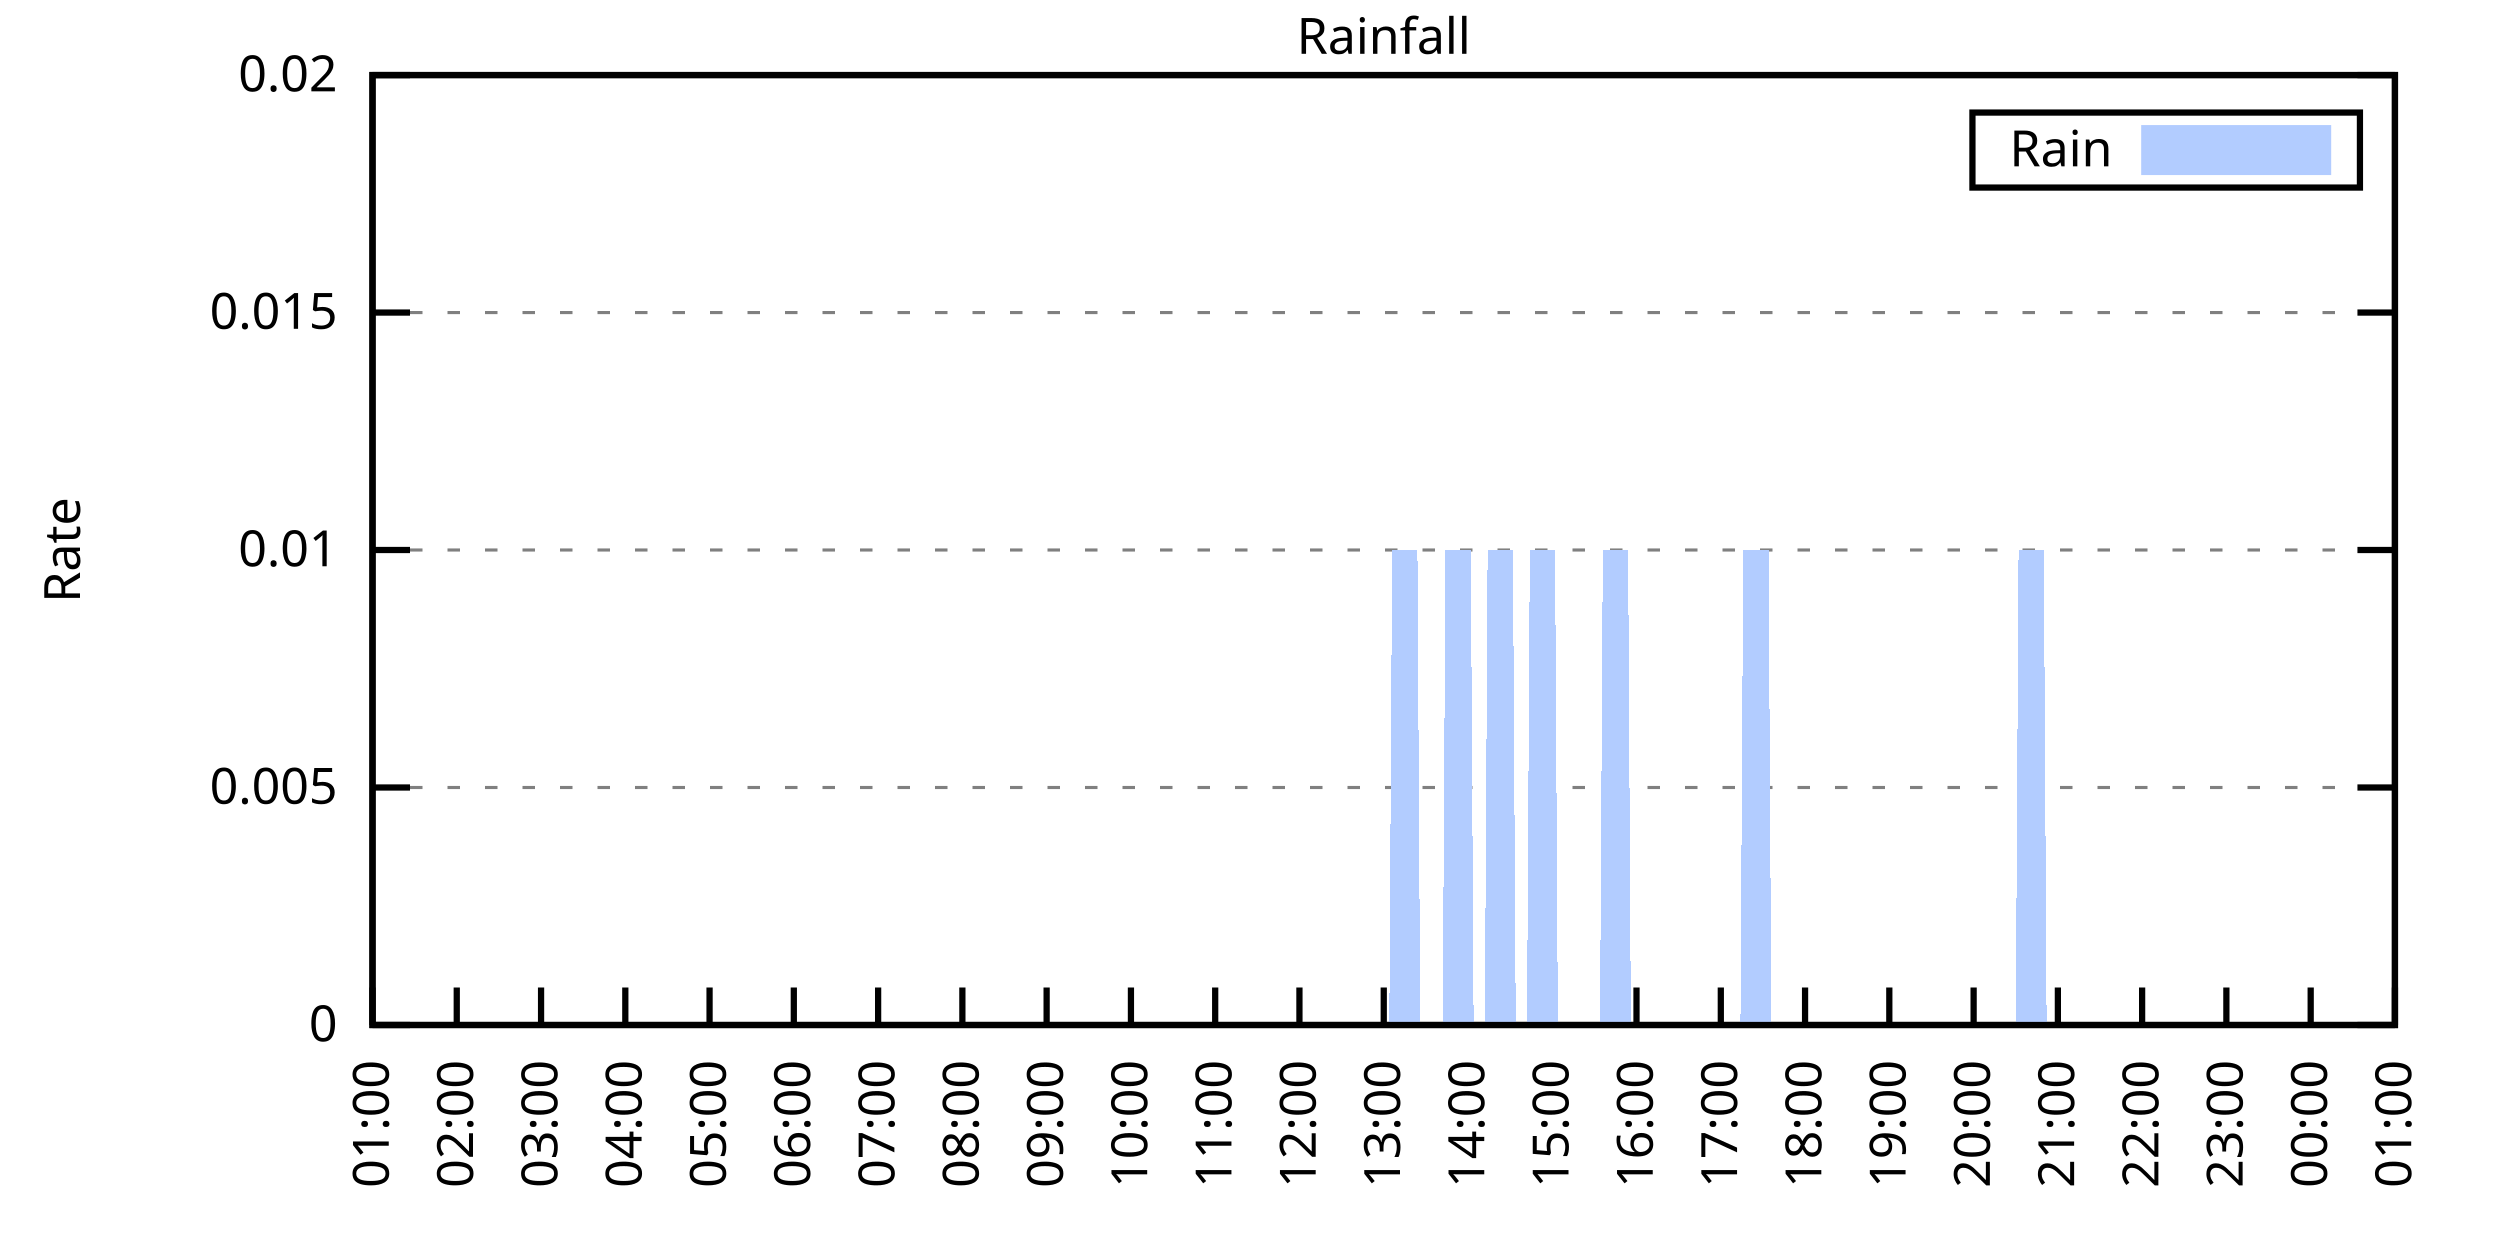
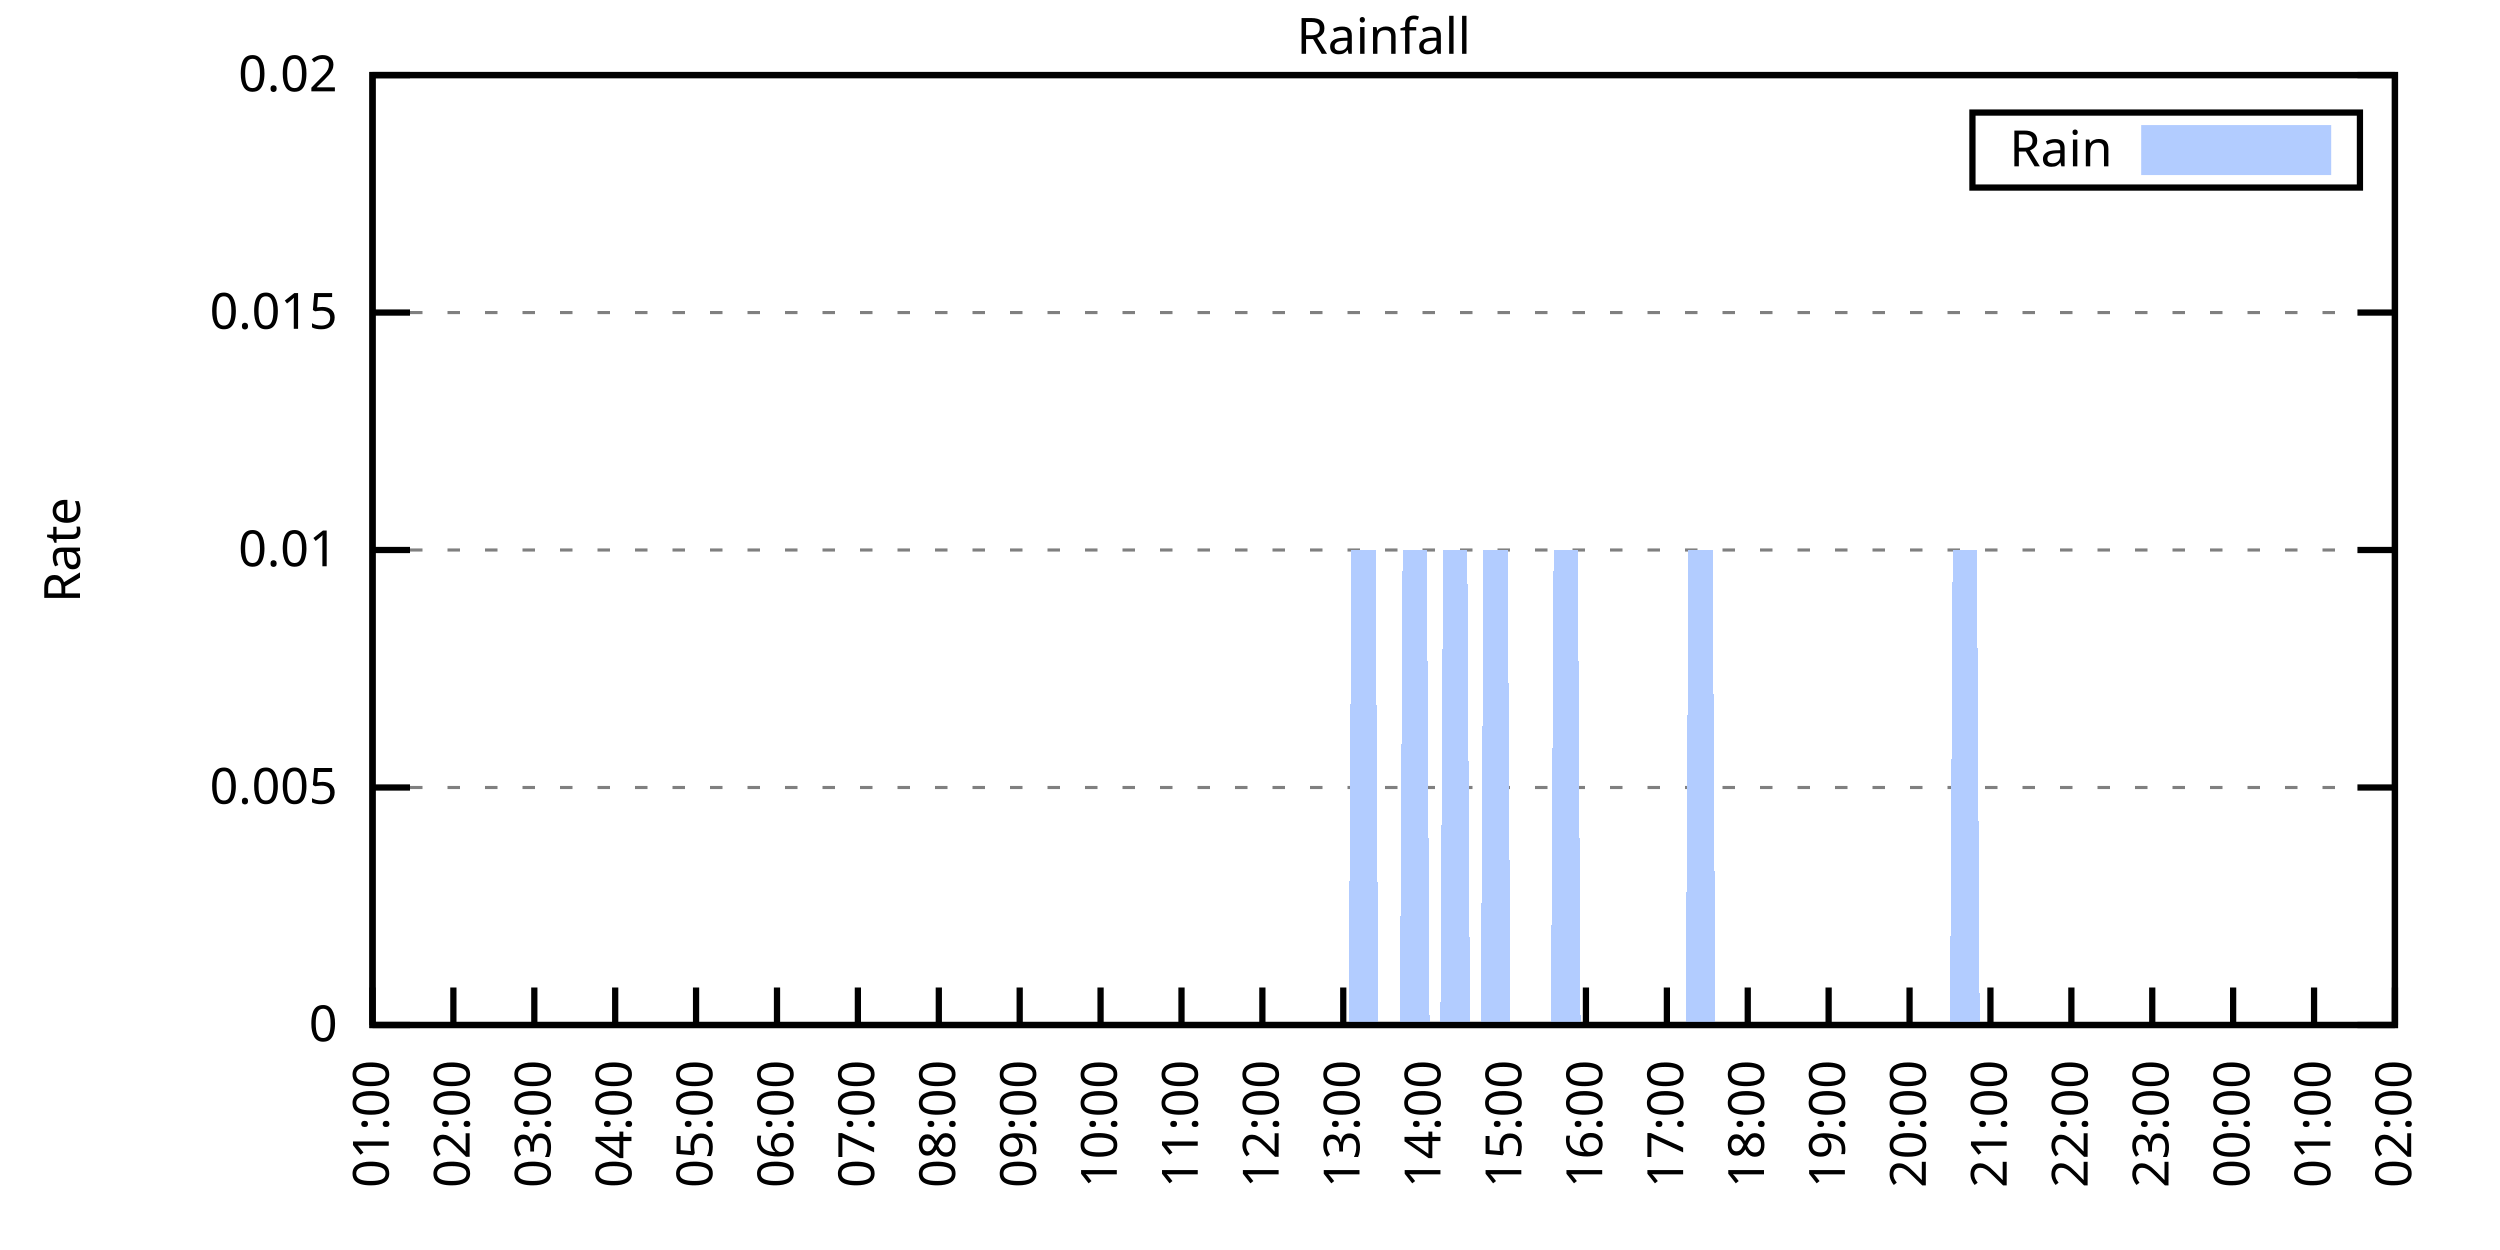
<svg xmlns="http://www.w3.org/2000/svg" xmlns:xlink="http://www.w3.org/1999/xlink" width="400" height="200" viewBox="0 0 400 200">
  <g id="gnuplot_canvas">
    <rect x="0" y="0" width="400" height="200" fill="none" />
    <defs>
      <circle id="gpDot" r="0.5" stroke-width="0.5" stroke="currentColor" />
      <path id="gpPt0" stroke-width="0.333" stroke="currentColor" d="M-1,0 h2 M0,-1 v2" />
      <path id="gpPt1" stroke-width="0.333" stroke="currentColor" d="M-1,-1 L1,1 M1,-1 L-1,1" />
      <path id="gpPt2" stroke-width="0.333" stroke="currentColor" d="M-1,0 L1,0 M0,-1 L0,1 M-1,-1 L1,1 M-1,1 L1,-1" />
      <rect id="gpPt3" stroke-width="0.333" stroke="currentColor" x="-1" y="-1" width="2" height="2" />
      <rect id="gpPt4" stroke-width="0.333" stroke="currentColor" fill="currentColor" x="-1" y="-1" width="2" height="2" />
      <circle id="gpPt5" stroke-width="0.333" stroke="currentColor" cx="0" cy="0" r="1" />
      <use xlink:href="#gpPt5" id="gpPt6" fill="currentColor" stroke="none" />
      <path id="gpPt7" stroke-width="0.333" stroke="currentColor" d="M0,-1.33 L-1.33,0.67 L1.33,0.67 z" />
      <use xlink:href="#gpPt7" id="gpPt8" fill="currentColor" stroke="none" />
      <use xlink:href="#gpPt7" id="gpPt9" stroke="currentColor" transform="rotate(180)" />
      <use xlink:href="#gpPt9" id="gpPt10" fill="currentColor" stroke="none" />
      <use xlink:href="#gpPt3" id="gpPt11" stroke="currentColor" transform="rotate(45)" />
      <use xlink:href="#gpPt11" id="gpPt12" fill="currentColor" stroke="none" />
      <path id="gpPt13" stroke-width="0.333" stroke="currentColor" d="M0,1.330 L1.265,0.411 L0.782,-1.067 L-0.782,-1.076 L-1.265,0.411 z" />
      <use xlink:href="#gpPt13" id="gpPt14" fill="currentColor" stroke="none" />
      <filter id="textbox" filterUnits="objectBoundingBox" x="0" y="0" height="1" width="1">
        <feFlood flood-color="white" flood-opacity="1" result="bgnd" />
        <feComposite in="SourceGraphic" in2="bgnd" operator="atop" />
      </filter>
      <filter id="greybox" filterUnits="objectBoundingBox" x="0" y="0" height="1" width="1">
        <feFlood flood-color="lightgrey" flood-opacity="1" result="grey" />
        <feComposite in="SourceGraphic" in2="grey" operator="atop" />
      </filter>
    </defs>
    <g fill="none" color="white" stroke="currentColor" stroke-width="1.00" stroke-linecap="butt" stroke-linejoin="miter">
</g>
    <g fill="none" color="black" stroke="currentColor" stroke-width="1.00" stroke-linecap="butt" stroke-linejoin="miter">
      <g stroke="none" shape-rendering="crispEdges">
        <polygon fill="rgb(255, 255, 255)" points="59.60,164.00 383.18,164.00 383.18,12.02 59.60,12.02 " />
      </g>
    </g>
    <g fill="none" color="black" stroke="currentColor" stroke-width="1.00" stroke-linecap="butt" stroke-linejoin="miter">
</g>
    <g fill="none" color="black" stroke="black" stroke-width="0.50" stroke-linecap="butt" stroke-linejoin="miter">
</g>
    <g fill="none" color="gray" stroke="currentColor" stroke-width="0.50" stroke-linecap="butt" stroke-linejoin="miter">
      <path stroke="gray" stroke-dasharray="2,4" class="gridline" d="M59.60,164.00 L383.19,164.00  " />
    </g>
    <g fill="none" color="gray" stroke="gray" stroke-width="1.00" stroke-linecap="butt" stroke-linejoin="miter">
</g>
    <g fill="none" color="black" stroke="currentColor" stroke-width="1.00" stroke-linecap="butt" stroke-linejoin="miter">
      <path stroke="black" d="M59.60,164.00 L65.60,164.00 M383.19,164.00 L377.19,164.00  " />
      <g transform="translate(54.00,166.60)" stroke="none" fill="black" font-family="Sans" font-size="8.00" text-anchor="end">
        <text>
          <tspan font-family="Sans"> 0</tspan>
        </text>
      </g>
    </g>
    <g fill="none" color="black" stroke="currentColor" stroke-width="1.00" stroke-linecap="butt" stroke-linejoin="miter">
</g>
    <g fill="none" color="black" stroke="black" stroke-width="0.50" stroke-linecap="butt" stroke-linejoin="miter">
</g>
    <g fill="none" color="gray" stroke="currentColor" stroke-width="0.50" stroke-linecap="butt" stroke-linejoin="miter">
      <path stroke="gray" stroke-dasharray="2,4" class="gridline" d="M59.60,126.00 L383.19,126.00  " />
    </g>
    <g fill="none" color="gray" stroke="gray" stroke-width="1.00" stroke-linecap="butt" stroke-linejoin="miter">
</g>
    <g fill="none" color="black" stroke="currentColor" stroke-width="1.00" stroke-linecap="butt" stroke-linejoin="miter">
      <path stroke="black" d="M59.60,126.00 L65.60,126.00 M383.19,126.00 L377.19,126.00  " />
      <g transform="translate(54.00,128.60)" stroke="none" fill="black" font-family="Sans" font-size="8.00" text-anchor="end">
        <text>
          <tspan font-family="Sans"> 0.005</tspan>
        </text>
      </g>
    </g>
    <g fill="none" color="black" stroke="currentColor" stroke-width="1.00" stroke-linecap="butt" stroke-linejoin="miter">
</g>
    <g fill="none" color="black" stroke="black" stroke-width="0.50" stroke-linecap="butt" stroke-linejoin="miter">
</g>
    <g fill="none" color="gray" stroke="currentColor" stroke-width="0.50" stroke-linecap="butt" stroke-linejoin="miter">
      <path stroke="gray" stroke-dasharray="2,4" class="gridline" d="M59.60,88.00 L383.19,88.00  " />
    </g>
    <g fill="none" color="gray" stroke="gray" stroke-width="1.00" stroke-linecap="butt" stroke-linejoin="miter">
</g>
    <g fill="none" color="black" stroke="currentColor" stroke-width="1.00" stroke-linecap="butt" stroke-linejoin="miter">
      <path stroke="black" d="M59.60,88.00 L65.60,88.00 M383.19,88.00 L377.19,88.00  " />
      <g transform="translate(54.00,90.60)" stroke="none" fill="black" font-family="Sans" font-size="8.00" text-anchor="end">
        <text>
          <tspan font-family="Sans"> 0.01</tspan>
        </text>
      </g>
    </g>
    <g fill="none" color="black" stroke="currentColor" stroke-width="1.00" stroke-linecap="butt" stroke-linejoin="miter">
</g>
    <g fill="none" color="black" stroke="black" stroke-width="0.50" stroke-linecap="butt" stroke-linejoin="miter">
</g>
    <g fill="none" color="gray" stroke="currentColor" stroke-width="0.50" stroke-linecap="butt" stroke-linejoin="miter">
      <path stroke="gray" stroke-dasharray="2,4" class="gridline" d="M59.60,50.01 L383.19,50.01  " />
    </g>
    <g fill="none" color="gray" stroke="gray" stroke-width="1.00" stroke-linecap="butt" stroke-linejoin="miter">
</g>
    <g fill="none" color="black" stroke="currentColor" stroke-width="1.00" stroke-linecap="butt" stroke-linejoin="miter">
      <path stroke="black" d="M59.60,50.01 L65.60,50.01 M383.19,50.01 L377.19,50.01  " />
      <g transform="translate(54.00,52.61)" stroke="none" fill="black" font-family="Sans" font-size="8.00" text-anchor="end">
        <text>
          <tspan font-family="Sans"> 0.015</tspan>
        </text>
      </g>
    </g>
    <g fill="none" color="black" stroke="currentColor" stroke-width="1.00" stroke-linecap="butt" stroke-linejoin="miter">
</g>
    <g fill="none" color="black" stroke="black" stroke-width="0.50" stroke-linecap="butt" stroke-linejoin="miter">
</g>
    <g fill="none" color="gray" stroke="currentColor" stroke-width="0.50" stroke-linecap="butt" stroke-linejoin="miter">
      <path stroke="gray" stroke-dasharray="2,4" class="gridline" d="M59.60,12.01 L383.19,12.01  " />
    </g>
    <g fill="none" color="gray" stroke="gray" stroke-width="1.00" stroke-linecap="butt" stroke-linejoin="miter">
</g>
    <g fill="none" color="black" stroke="currentColor" stroke-width="1.00" stroke-linecap="butt" stroke-linejoin="miter">
      <path stroke="black" d="M59.60,12.01 L65.60,12.01 M383.19,12.01 L377.19,12.01  " />
      <g transform="translate(54.00,14.61)" stroke="none" fill="black" font-family="Sans" font-size="8.00" text-anchor="end">
        <text>
          <tspan font-family="Sans"> 0.02</tspan>
        </text>
      </g>
    </g>
    <g fill="none" color="black" stroke="currentColor" stroke-width="1.00" stroke-linecap="butt" stroke-linejoin="miter">
      <path stroke="black" d="M59.60,164.00 L59.60,158.00  " />
      <g transform="translate(62.20,169.60) rotate(270.00)" stroke="none" fill="black" font-family="Sans" font-size="8.00" text-anchor="end">
        <text>
          <tspan font-family="Sans">01:00</tspan>
        </text>
      </g>
    </g>
    <g fill="none" color="black" stroke="currentColor" stroke-width="1.00" stroke-linecap="butt" stroke-linejoin="miter">
-       <path stroke="black" d="M73.08,164.00 L73.08,158.00  " />
-       <g transform="translate(75.68,169.60) rotate(270.00)" stroke="none" fill="black" font-family="Sans" font-size="8.00" text-anchor="end">
+       <path stroke="black" d="M72.54,164.00 L72.54,158.00  " />
+       <g transform="translate(75.14,169.60) rotate(270.00)" stroke="none" fill="black" font-family="Sans" font-size="8.00" text-anchor="end">
        <text>
          <tspan font-family="Sans">02:00</tspan>
        </text>
      </g>
    </g>
    <g fill="none" color="black" stroke="currentColor" stroke-width="1.00" stroke-linecap="butt" stroke-linejoin="miter">
-       <path stroke="black" d="M86.57,164.00 L86.57,158.00  " />
-       <g transform="translate(89.17,169.60) rotate(270.00)" stroke="none" fill="black" font-family="Sans" font-size="8.00" text-anchor="end">
+       <path stroke="black" d="M85.49,164.00 L85.49,158.00  " />
+       <g transform="translate(88.09,169.60) rotate(270.00)" stroke="none" fill="black" font-family="Sans" font-size="8.00" text-anchor="end">
        <text>
          <tspan font-family="Sans">03:00</tspan>
        </text>
      </g>
    </g>
    <g fill="none" color="black" stroke="currentColor" stroke-width="1.00" stroke-linecap="butt" stroke-linejoin="miter">
-       <path stroke="black" d="M100.05,164.00 L100.05,158.00  " />
-       <g transform="translate(102.65,169.60) rotate(270.00)" stroke="none" fill="black" font-family="Sans" font-size="8.00" text-anchor="end">
+       <path stroke="black" d="M98.43,164.00 L98.43,158.00  " />
+       <g transform="translate(101.03,169.60) rotate(270.00)" stroke="none" fill="black" font-family="Sans" font-size="8.00" text-anchor="end">
        <text>
          <tspan font-family="Sans">04:00</tspan>
        </text>
      </g>
    </g>
    <g fill="none" color="black" stroke="currentColor" stroke-width="1.00" stroke-linecap="butt" stroke-linejoin="miter">
-       <path stroke="black" d="M113.53,164.00 L113.53,158.00  " />
-       <g transform="translate(116.13,169.60) rotate(270.00)" stroke="none" fill="black" font-family="Sans" font-size="8.00" text-anchor="end">
+       <path stroke="black" d="M111.37,164.00 L111.37,158.00  " />
+       <g transform="translate(113.97,169.60) rotate(270.00)" stroke="none" fill="black" font-family="Sans" font-size="8.00" text-anchor="end">
        <text>
          <tspan font-family="Sans">05:00</tspan>
        </text>
      </g>
    </g>
    <g fill="none" color="black" stroke="currentColor" stroke-width="1.00" stroke-linecap="butt" stroke-linejoin="miter">
-       <path stroke="black" d="M127.01,164.00 L127.01,158.00  " />
-       <g transform="translate(129.61,169.60) rotate(270.00)" stroke="none" fill="black" font-family="Sans" font-size="8.00" text-anchor="end">
+       <path stroke="black" d="M124.32,164.00 L124.32,158.00  " />
+       <g transform="translate(126.92,169.60) rotate(270.00)" stroke="none" fill="black" font-family="Sans" font-size="8.00" text-anchor="end">
        <text>
          <tspan font-family="Sans">06:00</tspan>
        </text>
      </g>
    </g>
    <g fill="none" color="black" stroke="currentColor" stroke-width="1.00" stroke-linecap="butt" stroke-linejoin="miter">
-       <path stroke="black" d="M140.50,164.00 L140.50,158.00  " />
-       <g transform="translate(143.10,169.60) rotate(270.00)" stroke="none" fill="black" font-family="Sans" font-size="8.00" text-anchor="end">
+       <path stroke="black" d="M137.26,164.00 L137.26,158.00  " />
+       <g transform="translate(139.86,169.60) rotate(270.00)" stroke="none" fill="black" font-family="Sans" font-size="8.00" text-anchor="end">
        <text>
          <tspan font-family="Sans">07:00</tspan>
        </text>
      </g>
    </g>
    <g fill="none" color="black" stroke="currentColor" stroke-width="1.00" stroke-linecap="butt" stroke-linejoin="miter">
-       <path stroke="black" d="M153.98,164.00 L153.98,158.00  " />
-       <g transform="translate(156.58,169.60) rotate(270.00)" stroke="none" fill="black" font-family="Sans" font-size="8.00" text-anchor="end">
+       <path stroke="black" d="M150.21,164.00 L150.21,158.00  " />
+       <g transform="translate(152.81,169.60) rotate(270.00)" stroke="none" fill="black" font-family="Sans" font-size="8.00" text-anchor="end">
        <text>
          <tspan font-family="Sans">08:00</tspan>
        </text>
      </g>
    </g>
    <g fill="none" color="black" stroke="currentColor" stroke-width="1.00" stroke-linecap="butt" stroke-linejoin="miter">
-       <path stroke="black" d="M167.46,164.00 L167.46,158.00  " />
-       <g transform="translate(170.06,169.60) rotate(270.00)" stroke="none" fill="black" font-family="Sans" font-size="8.00" text-anchor="end">
+       <path stroke="black" d="M163.15,164.00 L163.15,158.00  " />
+       <g transform="translate(165.75,169.60) rotate(270.00)" stroke="none" fill="black" font-family="Sans" font-size="8.00" text-anchor="end">
        <text>
          <tspan font-family="Sans">09:00</tspan>
        </text>
      </g>
    </g>
    <g fill="none" color="black" stroke="currentColor" stroke-width="1.00" stroke-linecap="butt" stroke-linejoin="miter">
-       <path stroke="black" d="M180.95,164.00 L180.95,158.00  " />
-       <g transform="translate(183.55,169.60) rotate(270.00)" stroke="none" fill="black" font-family="Sans" font-size="8.00" text-anchor="end">
+       <path stroke="black" d="M176.09,164.00 L176.09,158.00  " />
+       <g transform="translate(178.69,169.60) rotate(270.00)" stroke="none" fill="black" font-family="Sans" font-size="8.00" text-anchor="end">
        <text>
          <tspan font-family="Sans">10:00</tspan>
        </text>
      </g>
    </g>
    <g fill="none" color="black" stroke="currentColor" stroke-width="1.00" stroke-linecap="butt" stroke-linejoin="miter">
-       <path stroke="black" d="M194.43,164.00 L194.43,158.00  " />
-       <g transform="translate(197.03,169.60) rotate(270.00)" stroke="none" fill="black" font-family="Sans" font-size="8.00" text-anchor="end">
+       <path stroke="black" d="M189.04,164.00 L189.04,158.00  " />
+       <g transform="translate(191.64,169.60) rotate(270.00)" stroke="none" fill="black" font-family="Sans" font-size="8.00" text-anchor="end">
        <text>
          <tspan font-family="Sans">11:00</tspan>
        </text>
      </g>
    </g>
    <g fill="none" color="black" stroke="currentColor" stroke-width="1.00" stroke-linecap="butt" stroke-linejoin="miter">
-       <path stroke="black" d="M207.91,164.00 L207.91,158.00  " />
-       <g transform="translate(210.51,169.60) rotate(270.00)" stroke="none" fill="black" font-family="Sans" font-size="8.00" text-anchor="end">
+       <path stroke="black" d="M201.98,164.00 L201.98,158.00  " />
+       <g transform="translate(204.58,169.60) rotate(270.00)" stroke="none" fill="black" font-family="Sans" font-size="8.00" text-anchor="end">
        <text>
          <tspan font-family="Sans">12:00</tspan>
        </text>
      </g>
    </g>
    <g fill="none" color="black" stroke="currentColor" stroke-width="1.00" stroke-linecap="butt" stroke-linejoin="miter">
-       <path stroke="black" d="M221.40,164.00 L221.40,158.00  " />
-       <g transform="translate(224.00,169.60) rotate(270.00)" stroke="none" fill="black" font-family="Sans" font-size="8.00" text-anchor="end">
+       <path stroke="black" d="M214.92,164.00 L214.92,158.00  " />
+       <g transform="translate(217.52,169.60) rotate(270.00)" stroke="none" fill="black" font-family="Sans" font-size="8.00" text-anchor="end">
        <text>
          <tspan font-family="Sans">13:00</tspan>
        </text>
      </g>
    </g>
    <g fill="none" color="black" stroke="currentColor" stroke-width="1.00" stroke-linecap="butt" stroke-linejoin="miter">
-       <path stroke="black" d="M234.88,164.00 L234.88,158.00  " />
-       <g transform="translate(237.48,169.60) rotate(270.00)" stroke="none" fill="black" font-family="Sans" font-size="8.00" text-anchor="end">
+       <path stroke="black" d="M227.87,164.00 L227.87,158.00  " />
+       <g transform="translate(230.47,169.60) rotate(270.00)" stroke="none" fill="black" font-family="Sans" font-size="8.00" text-anchor="end">
        <text>
          <tspan font-family="Sans">14:00</tspan>
        </text>
      </g>
    </g>
    <g fill="none" color="black" stroke="currentColor" stroke-width="1.00" stroke-linecap="butt" stroke-linejoin="miter">
-       <path stroke="black" d="M248.36,164.00 L248.36,158.00  " />
-       <g transform="translate(250.96,169.60) rotate(270.00)" stroke="none" fill="black" font-family="Sans" font-size="8.00" text-anchor="end">
+       <path stroke="black" d="M240.81,164.00 L240.81,158.00  " />
+       <g transform="translate(243.41,169.60) rotate(270.00)" stroke="none" fill="black" font-family="Sans" font-size="8.00" text-anchor="end">
        <text>
          <tspan font-family="Sans">15:00</tspan>
        </text>
      </g>
    </g>
    <g fill="none" color="black" stroke="currentColor" stroke-width="1.00" stroke-linecap="butt" stroke-linejoin="miter">
-       <path stroke="black" d="M261.84,164.00 L261.84,158.00  " />
-       <g transform="translate(264.44,169.60) rotate(270.00)" stroke="none" fill="black" font-family="Sans" font-size="8.00" text-anchor="end">
+       <path stroke="black" d="M253.75,164.00 L253.75,158.00  " />
+       <g transform="translate(256.35,169.60) rotate(270.00)" stroke="none" fill="black" font-family="Sans" font-size="8.00" text-anchor="end">
        <text>
          <tspan font-family="Sans">16:00</tspan>
        </text>
      </g>
    </g>
    <g fill="none" color="black" stroke="currentColor" stroke-width="1.00" stroke-linecap="butt" stroke-linejoin="miter">
-       <path stroke="black" d="M275.33,164.00 L275.33,158.00  " />
-       <g transform="translate(277.93,169.60) rotate(270.00)" stroke="none" fill="black" font-family="Sans" font-size="8.00" text-anchor="end">
+       <path stroke="black" d="M266.70,164.00 L266.70,158.00  " />
+       <g transform="translate(269.30,169.60) rotate(270.00)" stroke="none" fill="black" font-family="Sans" font-size="8.00" text-anchor="end">
        <text>
          <tspan font-family="Sans">17:00</tspan>
        </text>
      </g>
    </g>
    <g fill="none" color="black" stroke="currentColor" stroke-width="1.00" stroke-linecap="butt" stroke-linejoin="miter">
-       <path stroke="black" d="M288.81,164.00 L288.81,158.00  " />
-       <g transform="translate(291.41,169.60) rotate(270.00)" stroke="none" fill="black" font-family="Sans" font-size="8.00" text-anchor="end">
+       <path stroke="black" d="M279.64,164.00 L279.64,158.00  " />
+       <g transform="translate(282.24,169.60) rotate(270.00)" stroke="none" fill="black" font-family="Sans" font-size="8.00" text-anchor="end">
        <text>
          <tspan font-family="Sans">18:00</tspan>
        </text>
      </g>
    </g>
    <g fill="none" color="black" stroke="currentColor" stroke-width="1.00" stroke-linecap="butt" stroke-linejoin="miter">
-       <path stroke="black" d="M302.29,164.00 L302.29,158.00  " />
-       <g transform="translate(304.89,169.60) rotate(270.00)" stroke="none" fill="black" font-family="Sans" font-size="8.00" text-anchor="end">
+       <path stroke="black" d="M292.58,164.00 L292.58,158.00  " />
+       <g transform="translate(295.18,169.60) rotate(270.00)" stroke="none" fill="black" font-family="Sans" font-size="8.00" text-anchor="end">
        <text>
          <tspan font-family="Sans">19:00</tspan>
        </text>
      </g>
    </g>
    <g fill="none" color="black" stroke="currentColor" stroke-width="1.00" stroke-linecap="butt" stroke-linejoin="miter">
-       <path stroke="black" d="M315.78,164.00 L315.78,158.00  " />
-       <g transform="translate(318.38,169.60) rotate(270.00)" stroke="none" fill="black" font-family="Sans" font-size="8.00" text-anchor="end">
+       <path stroke="black" d="M305.53,164.00 L305.53,158.00  " />
+       <g transform="translate(308.13,169.60) rotate(270.00)" stroke="none" fill="black" font-family="Sans" font-size="8.00" text-anchor="end">
        <text>
          <tspan font-family="Sans">20:00</tspan>
        </text>
      </g>
    </g>
    <g fill="none" color="black" stroke="currentColor" stroke-width="1.00" stroke-linecap="butt" stroke-linejoin="miter">
-       <path stroke="black" d="M329.26,164.00 L329.26,158.00  " />
-       <g transform="translate(331.86,169.60) rotate(270.00)" stroke="none" fill="black" font-family="Sans" font-size="8.00" text-anchor="end">
+       <path stroke="black" d="M318.47,164.00 L318.47,158.00  " />
+       <g transform="translate(321.07,169.60) rotate(270.00)" stroke="none" fill="black" font-family="Sans" font-size="8.00" text-anchor="end">
        <text>
          <tspan font-family="Sans">21:00</tspan>
        </text>
      </g>
    </g>
    <g fill="none" color="black" stroke="currentColor" stroke-width="1.00" stroke-linecap="butt" stroke-linejoin="miter">
-       <path stroke="black" d="M342.74,164.00 L342.74,158.00  " />
-       <g transform="translate(345.34,169.60) rotate(270.00)" stroke="none" fill="black" font-family="Sans" font-size="8.00" text-anchor="end">
+       <path stroke="black" d="M331.42,164.00 L331.42,158.00  " />
+       <g transform="translate(334.02,169.60) rotate(270.00)" stroke="none" fill="black" font-family="Sans" font-size="8.00" text-anchor="end">
        <text>
          <tspan font-family="Sans">22:00</tspan>
        </text>
      </g>
    </g>
    <g fill="none" color="black" stroke="currentColor" stroke-width="1.00" stroke-linecap="butt" stroke-linejoin="miter">
-       <path stroke="black" d="M356.22,164.00 L356.22,158.00  " />
-       <g transform="translate(358.82,169.60) rotate(270.00)" stroke="none" fill="black" font-family="Sans" font-size="8.00" text-anchor="end">
+       <path stroke="black" d="M344.36,164.00 L344.36,158.00  " />
+       <g transform="translate(346.96,169.60) rotate(270.00)" stroke="none" fill="black" font-family="Sans" font-size="8.00" text-anchor="end">
        <text>
          <tspan font-family="Sans">23:00</tspan>
        </text>
      </g>
    </g>
    <g fill="none" color="black" stroke="currentColor" stroke-width="1.00" stroke-linecap="butt" stroke-linejoin="miter">
-       <path stroke="black" d="M369.71,164.00 L369.71,158.00  " />
-       <g transform="translate(372.31,169.60) rotate(270.00)" stroke="none" fill="black" font-family="Sans" font-size="8.00" text-anchor="end">
+       <path stroke="black" d="M357.30,164.00 L357.30,158.00  " />
+       <g transform="translate(359.90,169.60) rotate(270.00)" stroke="none" fill="black" font-family="Sans" font-size="8.00" text-anchor="end">
        <text>
          <tspan font-family="Sans">00:00</tspan>
+         </text>
+       </g>
+     </g>
+     <g fill="none" color="black" stroke="currentColor" stroke-width="1.00" stroke-linecap="butt" stroke-linejoin="miter">
+       <path stroke="black" d="M370.25,164.00 L370.25,158.00  " />
+       <g transform="translate(372.85,169.60) rotate(270.00)" stroke="none" fill="black" font-family="Sans" font-size="8.00" text-anchor="end">
+         <text>
+           <tspan font-family="Sans">01:00</tspan>
        </text>
      </g>
    </g>
    <g fill="none" color="black" stroke="currentColor" stroke-width="1.00" stroke-linecap="butt" stroke-linejoin="miter">
      <path stroke="black" d="M383.19,164.00 L383.19,158.00  " />
      <g transform="translate(385.79,169.60) rotate(270.00)" stroke="none" fill="black" font-family="Sans" font-size="8.00" text-anchor="end">
        <text>
-           <tspan font-family="Sans">01:00</tspan>
+           <tspan font-family="Sans">02:00</tspan>
        </text>
      </g>
    </g>
    <g fill="none" color="black" stroke="currentColor" stroke-width="1.00" stroke-linecap="butt" stroke-linejoin="miter">
</g>
    <g fill="none" color="black" stroke="currentColor" stroke-width="1.00" stroke-linecap="butt" stroke-linejoin="miter">
      <path stroke="black" d="M59.60,12.01 L59.60,164.00 L383.19,164.00 L383.19,12.01 L59.60,12.01 Z  " />
    </g>
    <g fill="none" color="black" stroke="currentColor" stroke-width="1.00" stroke-linecap="butt" stroke-linejoin="miter">
</g>
    <g fill="none" color="black" stroke="currentColor" stroke-width="1.00" stroke-linecap="butt" stroke-linejoin="miter">
      <path stroke="black" d="M315.59,30.01 L315.59,18.01 L377.59,18.01 L377.59,30.01 L315.59,30.01 Z  " />
    </g>
    <g id="Rainfall_plot_1">
      <g fill="none" color="white" stroke="black" stroke-width="2.00" stroke-linecap="butt" stroke-linejoin="miter">
</g>
      <g fill="none" color="black" stroke="currentColor" stroke-width="2.00" stroke-linecap="butt" stroke-linejoin="miter">
        <g transform="translate(337.99,26.61)" stroke="none" fill="black" font-family="Sans" font-size="8.00" text-anchor="end">
          <text>
            <tspan font-family="Sans">Rain</tspan>
          </text>
        </g>
      </g>
      <g fill="none" color="black" stroke="currentColor" stroke-width="2.00" stroke-linecap="butt" stroke-linejoin="miter">
        <g stroke="none" shape-rendering="crispEdges">
          <polygon fill="rgb(178, 204, 255)" points="343.59,27.01 371.99,27.01 371.99,21.01 343.59,21.01 " />
        </g>
        <path stroke="rgb(178, 204, 255)" d="M343.59,27.01 L371.99,27.01 L371.99,21.01 L343.59,21.01 L343.59,27.01 Z  " />
      </g>
      <g fill="none" color="black" stroke="currentColor" stroke-width="2.00" stroke-linecap="butt" stroke-linejoin="miter">
        <g stroke="none" shape-rendering="crispEdges">
-           <polygon fill="rgb(178, 204, 255)" points="60.05,164.00 60.50,164.00 60.95,164.00 61.40,164.00 61.85,164.00 62.30,164.00 62.75,164.00 63.20,164.00 63.64,164.00 64.09,164.00 64.54,164.00 64.99,164.00 65.44,164.00 65.89,164.00 66.34,164.00 66.79,164.00 67.24,164.00 67.69,164.00 68.14,164.00 68.59,164.00 69.04,164.00 69.49,164.00 69.94,164.00 70.39,164.00 70.84,164.00 71.29,164.00 71.73,164.00 72.18,164.00 72.63,164.00 73.08,164.00 73.53,164.00 73.98,164.00 74.43,164.00 74.88,164.00 75.33,164.00 75.78,164.00 76.23,164.00 76.68,164.00 77.13,164.00 77.58,164.00 78.03,164.00 78.48,164.00 78.93,164.00 79.37,164.00 79.82,164.00 80.27,164.00 80.72,164.00 81.17,164.00 81.62,164.00 82.07,164.00 82.52,164.00 82.97,164.00 83.42,164.00 83.87,164.00 84.32,164.00 84.77,164.00 85.22,164.00 85.67,164.00 86.12,164.00 86.57,164.00 87.02,164.00 87.46,164.00 87.91,164.00 88.36,164.00 88.81,164.00 89.26,164.00 89.71,164.00 90.16,164.00 90.61,164.00 91.06,164.00 91.51,164.00 91.96,164.00 92.41,164.00 92.86,164.00 93.31,164.00 93.76,164.00 94.21,164.00 94.66,164.00 95.11,164.00 95.55,164.00 96.00,164.00 96.45,164.00 96.90,164.00 97.35,164.00 97.80,164.00 98.25,164.00 98.70,164.00 99.15,164.00 99.60,164.00 100.05,164.00 100.50,164.00 100.95,164.00 101.40,164.00 101.85,164.00 102.30,164.00 102.75,164.00 103.19,164.00 103.64,164.00 104.09,164.00 104.54,164.00 104.99,164.00 105.44,164.00 105.89,164.00 106.34,164.00 106.79,164.00 107.24,164.00 107.69,164.00 108.14,164.00 108.59,164.00 109.04,164.00 109.49,164.00 109.94,164.00 110.39,164.00 110.84,164.00 111.28,164.00 111.73,164.00 112.18,164.00 112.63,164.00 113.08,164.00 113.53,164.00 113.98,164.00 114.43,164.00 114.88,164.00 115.33,164.00 115.78,164.00 116.23,164.00 116.68,164.00 117.13,164.00 117.58,164.00 118.03,164.00 118.48,164.00 118.92,164.00 119.37,164.00 119.82,164.00 120.27,164.00 120.72,164.00 121.17,164.00 121.62,164.00 122.07,164.00 122.52,164.00 122.97,164.00 123.42,164.00 123.87,164.00 124.32,164.00 124.77,164.00 125.22,164.00 125.67,164.00 126.12,164.00 126.57,164.00 127.01,164.00 127.46,164.00 127.91,164.00 128.36,164.00 128.81,164.00 129.26,164.00 129.71,164.00 130.16,164.00 130.61,164.00 131.06,164.00 131.51,164.00 131.96,164.00 132.41,164.00 132.86,164.00 133.31,164.00 133.76,164.00 134.21,164.00 134.65,164.00 135.10,164.00 135.55,164.00 136.00,164.00 136.45,164.00 136.90,164.00 137.35,164.00 137.80,164.00 138.25,164.00 138.70,164.00 139.15,164.00 139.60,164.00 140.05,164.00 140.50,164.00 140.95,164.00 141.40,164.00 141.85,164.00 142.30,164.00 142.74,164.00 143.19,164.00 143.64,164.00 144.09,164.00 144.54,164.00 144.99,164.00 145.44,164.00 145.89,164.00 146.34,164.00 146.79,164.00 147.24,164.00 147.69,164.00 148.14,164.00 148.59,164.00 149.04,164.00 149.49,164.00 149.94,164.00 150.38,164.00 150.83,164.00 151.28,164.00 151.73,164.00 152.18,164.00 152.63,164.00 153.08,164.00 153.53,164.00 153.98,164.00 154.43,164.00 154.88,164.00 155.33,164.00 155.78,164.00 156.23,164.00 156.68,164.00 157.13,164.00 157.58,164.00 158.03,164.00 158.47,164.00 158.92,164.00 159.37,164.00 159.82,164.00 160.27,164.00 160.72,164.00 161.17,164.00 161.62,164.00 162.07,164.00 162.52,164.00 162.97,164.00 163.42,164.00 163.87,164.00 164.32,164.00 164.77,164.00 165.22,164.00 165.67,164.00 166.12,164.00 166.56,164.00 167.01,164.00 167.46,164.00 167.91,164.00 168.36,164.00 168.81,164.00 169.26,164.00 169.71,164.00 170.16,164.00 170.61,164.00 171.06,164.00 171.51,164.00 171.96,164.00 172.41,164.00 172.86,164.00 173.31,164.00 173.76,164.00 174.20,164.00 174.65,164.00 175.10,164.00 175.55,164.00 176.00,164.00 176.45,164.00 176.90,164.00 177.35,164.00 177.80,164.00 178.25,164.00 178.70,164.00 179.15,164.00 179.60,164.00 180.05,164.00 180.50,164.00 180.95,164.00 181.40,164.00 181.85,164.00 182.29,164.00 182.74,164.00 183.19,164.00 183.64,164.00 184.09,164.00 184.54,164.00 184.99,164.00 185.44,164.00 185.89,164.00 186.34,164.00 186.79,164.00 187.24,164.00 187.69,164.00 188.14,164.00 188.59,164.00 189.04,164.00 189.49,164.00 189.93,164.00 190.38,164.00 190.83,164.00 191.28,164.00 191.73,164.00 192.18,164.00 192.63,164.00 193.08,164.00 193.53,164.00 193.98,164.00 194.43,164.00 194.88,164.00 195.33,164.00 195.78,164.00 196.23,164.00 196.68,164.00 197.13,164.00 197.58,164.00 198.02,164.00 198.47,164.00 198.92,164.00 199.37,164.00 199.82,164.00 200.27,164.00 200.72,164.00 201.17,164.00 201.62,164.00 202.07,164.00 202.52,164.00 202.97,164.00 203.42,164.00 203.87,164.00 204.32,164.00 204.77,164.00 205.22,164.00 205.66,164.00 206.11,164.00 206.56,164.00 207.01,164.00 207.46,164.00 207.91,164.00 208.36,164.00 208.81,164.00 209.26,164.00 209.71,164.00 210.16,164.00 210.61,164.00 211.06,164.00 211.51,164.00 211.96,164.00 212.41,164.00 212.86,164.00 213.31,164.00 213.75,164.00 214.20,164.00 214.65,164.00 215.10,164.00 215.55,164.00 216.00,164.00 216.45,164.00 216.90,164.00 217.35,164.00 217.80,164.00 218.25,164.00 218.70,164.00 219.15,164.00 219.60,164.00 220.05,164.00 220.50,164.00 220.95,164.00 221.40,164.00 221.84,164.00 222.29,164.00 222.74,88.00 223.19,88.00 223.64,88.00 224.09,88.00 224.54,88.00 224.99,88.00 225.44,88.00 225.89,88.00 226.34,88.00 226.79,88.00 227.24,164.00 227.69,164.00 228.14,164.00 228.59,164.00 229.04,164.00 229.48,164.00 229.93,164.00 230.38,164.00 230.83,164.00 231.28,88.00 231.73,88.00 232.18,88.00 232.63,88.00 233.08,88.00 233.53,88.00 233.98,88.00 234.43,88.00 234.88,88.00 235.33,88.00 235.78,164.00 236.23,164.00 236.68,164.00 237.13,164.00 237.57,164.00 238.02,88.00 238.47,88.00 238.92,88.00 239.37,88.00 239.82,88.00 240.27,88.00 240.72,88.00 241.17,88.00 241.62,88.00 242.07,88.00 242.52,164.00 242.97,164.00 243.42,164.00 243.87,164.00 244.32,164.00 244.77,88.00 245.21,88.00 245.66,88.00 246.11,88.00 246.56,88.00 247.01,88.00 247.46,88.00 247.91,88.00 248.36,88.00 248.81,88.00 249.26,164.00 249.71,164.00 250.16,164.00 250.61,164.00 251.06,164.00 251.51,164.00 251.96,164.00 252.41,164.00 252.86,164.00 253.30,164.00 253.75,164.00 254.20,164.00 254.65,164.00 255.10,164.00 255.55,164.00 256.00,164.00 256.45,88.00 256.90,88.00 257.35,88.00 257.80,88.00 258.25,88.00 258.70,88.00 259.15,88.00 259.60,88.00 260.05,88.00 260.50,88.00 260.94,164.00 261.39,164.00 261.84,164.00 262.29,164.00 262.74,164.00 263.19,164.00 263.64,164.00 264.09,164.00 264.54,164.00 264.99,164.00 265.44,164.00 265.89,164.00 266.34,164.00 266.79,164.00 267.24,164.00 267.69,164.00 268.14,164.00 268.59,164.00 269.03,164.00 269.48,164.00 269.93,164.00 270.38,164.00 270.83,164.00 271.28,164.00 271.73,164.00 272.18,164.00 272.63,164.00 273.08,164.00 273.53,164.00 273.98,164.00 274.43,164.00 274.88,164.00 275.33,164.00 275.78,164.00 276.23,164.00 276.67,164.00 277.12,164.00 277.57,164.00 278.02,164.00 278.47,164.00 278.92,88.00 279.37,88.00 279.82,88.00 280.27,88.00 280.72,88.00 281.17,88.00 281.62,88.00 282.07,88.00 282.52,88.00 282.97,88.00 283.42,164.00 283.87,164.00 284.32,164.00 284.76,164.00 285.21,164.00 285.66,164.00 286.11,164.00 286.56,164.00 287.01,164.00 287.46,164.00 287.91,164.00 288.36,164.00 288.81,164.00 289.26,164.00 289.71,164.00 290.16,164.00 290.61,164.00 291.06,164.00 291.51,164.00 291.96,164.00 292.41,164.00 292.85,164.00 293.30,164.00 293.75,164.00 294.20,164.00 294.65,164.00 295.10,164.00 295.55,164.00 296.00,164.00 296.45,164.00 296.90,164.00 297.35,164.00 297.80,164.00 298.25,164.00 298.70,164.00 299.15,164.00 299.60,164.00 300.05,164.00 300.49,164.00 300.94,164.00 301.39,164.00 301.84,164.00 302.29,164.00 302.74,164.00 303.19,164.00 303.64,164.00 304.09,164.00 304.54,164.00 304.99,164.00 305.44,164.00 305.89,164.00 306.34,164.00 306.79,164.00 307.24,164.00 307.69,164.00 308.14,164.00 308.58,164.00 309.03,164.00 309.48,164.00 309.93,164.00 310.38,164.00 310.83,164.00 311.28,164.00 311.73,164.00 312.18,164.00 312.63,164.00 313.08,164.00 313.53,164.00 313.98,164.00 314.43,164.00 314.88,164.00 315.33,164.00 315.78,164.00 316.22,164.00 316.67,164.00 317.12,164.00 317.57,164.00 318.02,164.00 318.47,164.00 318.92,164.00 319.37,164.00 319.82,164.00 320.27,164.00 320.72,164.00 321.17,164.00 321.62,164.00 322.07,164.00 322.52,164.00 322.97,88.00 323.42,88.00 323.87,88.00 324.31,88.00 324.76,88.00 325.21,88.00 325.66,88.00 326.11,88.00 326.56,88.00 327.01,88.00 327.46,164.00 327.91,164.00 328.36,164.00 328.81,164.00 329.26,164.00 329.71,164.00 330.16,164.00 330.61,164.00 331.06,164.00 331.51,164.00 331.95,164.00 332.40,164.00 332.85,164.00 333.30,164.00 333.75,164.00 334.20,164.00 334.65,164.00 335.10,164.00 335.55,164.00 336.00,164.00 336.45,164.00 336.90,164.00 337.35,164.00 337.80,164.00 338.25,164.00 338.70,164.00 339.15,164.00 339.60,164.00 340.04,164.00 340.49,164.00 340.94,164.00 341.39,164.00 341.84,164.00 342.29,164.00 342.74,164.00 343.19,164.00 343.64,164.00 344.09,164.00 344.54,164.00 344.99,164.00 345.44,164.00 345.89,164.00 346.34,164.00 346.79,164.00 347.24,164.00 347.68,164.00 348.13,164.00 348.58,164.00 349.03,164.00 349.48,164.00 349.93,164.00 350.38,164.00 350.83,164.00 351.28,164.00 351.73,164.00 352.18,164.00 352.63,164.00 353.08,164.00 353.53,164.00 353.98,164.00 354.43,164.00 354.88,164.00 355.33,164.00 355.77,164.00 356.22,164.00 356.67,164.00 357.12,164.00 357.57,164.00 358.02,164.00 358.47,164.00 358.92,164.00 359.37,164.00 359.82,164.00 360.27,164.00 360.72,164.00 361.17,164.00 361.62,164.00 362.07,164.00 362.52,164.00 362.97,164.00 363.42,164.00 363.86,164.00 364.31,164.00 364.76,164.00 365.21,164.00 365.66,164.00 366.11,164.00 366.56,164.00 367.01,164.00 367.46,164.00 367.91,164.00 368.36,164.00 368.81,164.00 369.26,164.00 369.71,164.00 370.16,164.00 370.61,164.00 371.06,164.00 371.50,164.00 371.95,164.00 372.40,164.00 372.85,164.00 373.30,164.00 373.75,164.00 374.20,164.00 374.65,164.00 375.10,164.00 375.55,164.00 376.00,164.00 376.45,164.00 376.90,164.00 377.35,164.00 377.80,164.00 378.25,164.00 378.70,164.00 379.15,164.00 379.59,164.00 380.04,164.00 380.49,164.00 380.94,164.00 381.39,164.00 381.84,164.00 382.29,164.00 382.74,164.00 383.19,164.00 383.19,164.00 60.05,164.00 " />
+           <polygon fill="rgb(178, 204, 255)" points="63.05,164.00 63.48,164.00 63.91,164.00 64.35,164.00 64.78,164.00 65.21,164.00 65.64,164.00 66.07,164.00 66.50,164.00 66.93,164.00 67.37,164.00 67.80,164.00 68.23,164.00 68.66,164.00 69.09,164.00 69.52,164.00 69.95,164.00 70.39,164.00 70.82,164.00 71.25,164.00 71.68,164.00 72.11,164.00 72.54,164.00 72.98,164.00 73.41,164.00 73.84,164.00 74.27,164.00 74.70,164.00 75.13,164.00 75.56,164.00 76.00,164.00 76.43,164.00 76.86,164.00 77.29,164.00 77.72,164.00 78.15,164.00 78.58,164.00 79.02,164.00 79.45,164.00 79.88,164.00 80.31,164.00 80.74,164.00 81.17,164.00 81.60,164.00 82.04,164.00 82.47,164.00 82.90,164.00 83.33,164.00 83.76,164.00 84.19,164.00 84.62,164.00 85.06,164.00 85.49,164.00 85.92,164.00 86.35,164.00 86.78,164.00 87.21,164.00 87.64,164.00 88.08,164.00 88.51,164.00 88.94,164.00 89.37,164.00 89.80,164.00 90.23,164.00 90.66,164.00 91.10,164.00 91.53,164.00 91.96,164.00 92.39,164.00 92.82,164.00 93.25,164.00 93.68,164.00 94.12,164.00 94.55,164.00 94.98,164.00 95.41,164.00 95.84,164.00 96.27,164.00 96.70,164.00 97.14,164.00 97.57,164.00 98.00,164.00 98.43,164.00 98.86,164.00 99.29,164.00 99.73,164.00 100.16,164.00 100.59,164.00 101.02,164.00 101.45,164.00 101.88,164.00 102.31,164.00 102.75,164.00 103.18,164.00 103.61,164.00 104.04,164.00 104.47,164.00 104.90,164.00 105.33,164.00 105.77,164.00 106.20,164.00 106.63,164.00 107.06,164.00 107.49,164.00 107.92,164.00 108.35,164.00 108.79,164.00 109.22,164.00 109.65,164.00 110.08,164.00 110.51,164.00 110.94,164.00 111.37,164.00 111.81,164.00 112.24,164.00 112.67,164.00 113.10,164.00 113.53,164.00 113.96,164.00 114.39,164.00 114.83,164.00 115.26,164.00 115.69,164.00 116.12,164.00 116.55,164.00 116.98,164.00 117.41,164.00 117.85,164.00 118.28,164.00 118.71,164.00 119.14,164.00 119.57,164.00 120.00,164.00 120.43,164.00 120.87,164.00 121.30,164.00 121.73,164.00 122.16,164.00 122.59,164.00 123.02,164.00 123.46,164.00 123.89,164.00 124.32,164.00 124.75,164.00 125.18,164.00 125.61,164.00 126.04,164.00 126.48,164.00 126.91,164.00 127.34,164.00 127.77,164.00 128.20,164.00 128.63,164.00 129.06,164.00 129.50,164.00 129.93,164.00 130.36,164.00 130.79,164.00 131.22,164.00 131.65,164.00 132.08,164.00 132.52,164.00 132.95,164.00 133.38,164.00 133.81,164.00 134.24,164.00 134.67,164.00 135.10,164.00 135.54,164.00 135.97,164.00 136.40,164.00 136.83,164.00 137.26,164.00 137.69,164.00 138.12,164.00 138.56,164.00 138.99,164.00 139.42,164.00 139.85,164.00 140.28,164.00 140.71,164.00 141.14,164.00 141.58,164.00 142.01,164.00 142.44,164.00 142.87,164.00 143.30,164.00 143.73,164.00 144.16,164.00 144.60,164.00 145.03,164.00 145.46,164.00 145.89,164.00 146.32,164.00 146.75,164.00 147.19,164.00 147.62,164.00 148.05,164.00 148.48,164.00 148.91,164.00 149.34,164.00 149.77,164.00 150.21,164.00 150.64,164.00 151.07,164.00 151.50,164.00 151.93,164.00 152.36,164.00 152.79,164.00 153.23,164.00 153.66,164.00 154.09,164.00 154.52,164.00 154.95,164.00 155.38,164.00 155.81,164.00 156.25,164.00 156.68,164.00 157.11,164.00 157.54,164.00 157.97,164.00 158.40,164.00 158.83,164.00 159.27,164.00 159.70,164.00 160.13,164.00 160.56,164.00 160.99,164.00 161.42,164.00 161.85,164.00 162.29,164.00 162.72,164.00 163.15,164.00 163.58,164.00 164.01,164.00 164.44,164.00 164.87,164.00 165.31,164.00 165.74,164.00 166.17,164.00 166.60,164.00 167.03,164.00 167.46,164.00 167.89,164.00 168.33,164.00 168.76,164.00 169.19,164.00 169.62,164.00 170.05,164.00 170.48,164.00 170.91,164.00 171.35,164.00 171.78,164.00 172.21,164.00 172.64,164.00 173.07,164.00 173.50,164.00 173.94,164.00 174.37,164.00 174.80,164.00 175.23,164.00 175.66,164.00 176.09,164.00 176.52,164.00 176.96,164.00 177.39,164.00 177.82,164.00 178.25,164.00 178.68,164.00 179.11,164.00 179.54,164.00 179.98,164.00 180.41,164.00 180.84,164.00 181.27,164.00 181.70,164.00 182.13,164.00 182.56,164.00 183.00,164.00 183.43,164.00 183.86,164.00 184.29,164.00 184.72,164.00 185.15,164.00 185.58,164.00 186.02,164.00 186.45,164.00 186.88,164.00 187.31,164.00 187.74,164.00 188.17,164.00 188.60,164.00 189.04,164.00 189.47,164.00 189.90,164.00 190.33,164.00 190.76,164.00 191.19,164.00 191.62,164.00 192.06,164.00 192.49,164.00 192.92,164.00 193.35,164.00 193.78,164.00 194.21,164.00 194.64,164.00 195.08,164.00 195.51,164.00 195.94,164.00 196.37,164.00 196.80,164.00 197.23,164.00 197.67,164.00 198.10,164.00 198.53,164.00 198.96,164.00 199.39,164.00 199.82,164.00 200.25,164.00 200.69,164.00 201.12,164.00 201.55,164.00 201.98,164.00 202.41,164.00 202.84,164.00 203.27,164.00 203.71,164.00 204.14,164.00 204.57,164.00 205.00,164.00 205.43,164.00 205.86,164.00 206.29,164.00 206.73,164.00 207.16,164.00 207.59,164.00 208.02,164.00 208.45,164.00 208.88,164.00 209.31,164.00 209.75,164.00 210.18,164.00 210.61,164.00 211.04,164.00 211.47,164.00 211.90,164.00 212.33,164.00 212.77,164.00 213.20,164.00 213.63,164.00 214.06,164.00 214.49,164.00 214.92,164.00 215.35,164.00 215.79,164.00 216.22,88.00 216.65,88.00 217.08,88.00 217.51,88.00 217.94,88.00 218.37,88.00 218.81,88.00 219.24,88.00 219.67,88.00 220.10,88.00 220.53,164.00 220.96,164.00 221.40,164.00 221.83,164.00 222.26,164.00 222.69,164.00 223.12,164.00 223.55,164.00 223.98,164.00 224.42,88.00 224.85,88.00 225.28,88.00 225.71,88.00 226.14,88.00 226.57,88.00 227.00,88.00 227.44,88.00 227.87,88.00 228.30,88.00 228.73,164.00 229.16,164.00 229.59,164.00 230.02,164.00 230.46,164.00 230.89,88.00 231.32,88.00 231.75,88.00 232.18,88.00 232.61,88.00 233.04,88.00 233.48,88.00 233.91,88.00 234.34,88.00 234.77,88.00 235.20,164.00 235.63,164.00 236.06,164.00 236.50,164.00 236.93,164.00 237.36,88.00 237.79,88.00 238.22,88.00 238.65,88.00 239.08,88.00 239.52,88.00 239.95,88.00 240.38,88.00 240.81,88.00 241.24,88.00 241.67,164.00 242.10,164.00 242.54,164.00 242.97,164.00 243.40,164.00 243.83,164.00 244.26,164.00 244.69,164.00 245.12,164.00 245.56,164.00 245.99,164.00 246.42,164.00 246.85,164.00 247.28,164.00 247.71,164.00 248.15,164.00 248.58,88.00 249.01,88.00 249.44,88.00 249.87,88.00 250.30,88.00 250.73,88.00 251.17,88.00 251.60,88.00 252.03,88.00 252.46,88.00 252.89,164.00 253.32,164.00 253.75,164.00 254.19,164.00 254.62,164.00 255.05,164.00 255.48,164.00 255.91,164.00 256.34,164.00 256.77,164.00 257.21,164.00 257.64,164.00 258.07,164.00 258.50,164.00 258.93,164.00 259.36,164.00 259.79,164.00 260.23,164.00 260.66,164.00 261.09,164.00 261.52,164.00 261.95,164.00 262.38,164.00 262.81,164.00 263.25,164.00 263.68,164.00 264.11,164.00 264.54,164.00 264.97,164.00 265.40,164.00 265.83,164.00 266.27,164.00 266.70,164.00 267.13,164.00 267.56,164.00 267.99,164.00 268.42,164.00 268.85,164.00 269.29,164.00 269.72,164.00 270.15,88.00 270.58,88.00 271.01,88.00 271.44,88.00 271.88,88.00 272.31,88.00 272.74,88.00 273.17,88.00 273.60,88.00 274.03,88.00 274.46,164.00 274.90,164.00 275.33,164.00 275.76,164.00 276.19,164.00 276.62,164.00 277.05,164.00 277.48,164.00 277.92,164.00 278.35,164.00 278.78,164.00 279.21,164.00 279.64,164.00 280.07,164.00 280.50,164.00 280.94,164.00 281.37,164.00 281.80,164.00 282.23,164.00 282.66,164.00 283.09,164.00 283.52,164.00 283.96,164.00 284.39,164.00 284.82,164.00 285.25,164.00 285.68,164.00 286.11,164.00 286.54,164.00 286.98,164.00 287.41,164.00 287.84,164.00 288.27,164.00 288.70,164.00 289.13,164.00 289.56,164.00 290.00,164.00 290.43,164.00 290.86,164.00 291.29,164.00 291.72,164.00 292.15,164.00 292.58,164.00 293.02,164.00 293.45,164.00 293.88,164.00 294.31,164.00 294.74,164.00 295.17,164.00 295.60,164.00 296.04,164.00 296.47,164.00 296.90,164.00 297.33,164.00 297.76,164.00 298.19,164.00 298.63,164.00 299.06,164.00 299.49,164.00 299.92,164.00 300.35,164.00 300.78,164.00 301.21,164.00 301.65,164.00 302.08,164.00 302.51,164.00 302.94,164.00 303.37,164.00 303.80,164.00 304.23,164.00 304.67,164.00 305.10,164.00 305.53,164.00 305.96,164.00 306.39,164.00 306.82,164.00 307.25,164.00 307.69,164.00 308.12,164.00 308.55,164.00 308.98,164.00 309.41,164.00 309.84,164.00 310.27,164.00 310.71,164.00 311.14,164.00 311.57,164.00 312.00,164.00 312.43,88.00 312.86,88.00 313.29,88.00 313.73,88.00 314.16,88.00 314.59,88.00 315.02,88.00 315.45,88.00 315.88,88.00 316.31,88.00 316.75,164.00 317.18,164.00 317.61,164.00 318.04,164.00 318.47,164.00 318.90,164.00 319.33,164.00 319.77,164.00 320.20,164.00 320.63,164.00 321.06,164.00 321.49,164.00 321.92,164.00 322.36,164.00 322.79,164.00 323.22,164.00 323.65,164.00 324.08,164.00 324.51,164.00 324.94,164.00 325.38,164.00 325.81,164.00 326.24,164.00 326.67,164.00 327.10,164.00 327.53,164.00 327.96,164.00 328.40,164.00 328.83,164.00 329.26,164.00 329.69,164.00 330.12,164.00 330.55,164.00 330.98,164.00 331.42,164.00 331.85,164.00 332.28,164.00 332.71,164.00 333.14,164.00 333.57,164.00 334.00,164.00 334.44,164.00 334.87,164.00 335.30,164.00 335.73,164.00 336.16,164.00 336.59,164.00 337.02,164.00 337.46,164.00 337.89,164.00 338.32,164.00 338.75,164.00 339.18,164.00 339.61,164.00 340.04,164.00 340.48,164.00 340.91,164.00 341.34,164.00 341.77,164.00 342.20,164.00 342.63,164.00 343.06,164.00 343.50,164.00 343.93,164.00 344.36,164.00 344.79,164.00 345.22,164.00 345.65,164.00 346.09,164.00 346.52,164.00 346.95,164.00 347.38,164.00 347.81,164.00 348.24,164.00 348.67,164.00 349.11,164.00 349.54,164.00 349.97,164.00 350.40,164.00 350.83,164.00 351.26,164.00 351.69,164.00 352.13,164.00 352.56,164.00 352.99,164.00 353.42,164.00 353.85,164.00 354.28,164.00 354.71,164.00 355.15,164.00 355.58,164.00 356.01,164.00 356.44,164.00 356.87,164.00 357.30,164.00 357.73,164.00 358.17,164.00 358.60,164.00 359.03,164.00 359.46,164.00 359.89,164.00 360.32,164.00 360.75,164.00 361.19,164.00 361.62,164.00 362.05,164.00 362.48,164.00 362.91,164.00 363.34,164.00 363.77,164.00 364.21,164.00 364.64,164.00 365.07,164.00 365.50,164.00 365.93,164.00 366.36,164.00 366.79,164.00 367.23,164.00 367.66,164.00 368.09,164.00 368.52,164.00 368.95,164.00 369.38,164.00 369.81,164.00 370.25,164.00 370.68,164.00 371.11,164.00 371.54,164.00 371.97,164.00 372.40,164.00 372.84,164.00 373.27,164.00 373.27,164.00 63.05,164.00 " />
        </g>
      </g>
    </g>
    <g fill="none" color="black" stroke="currentColor" stroke-width="2.00" stroke-linecap="butt" stroke-linejoin="miter">
</g>
    <g fill="none" color="black" stroke="black" stroke-width="1.00" stroke-linecap="butt" stroke-linejoin="miter">
</g>
    <g fill="none" color="black" stroke="currentColor" stroke-width="1.00" stroke-linecap="butt" stroke-linejoin="miter">
      <path stroke="black" d="M59.60,12.01 L59.60,164.00 L383.19,164.00 L383.19,12.01 L59.60,12.01 Z  " />
      <g transform="translate(12.80,88.01) rotate(270.00)" stroke="none" fill="black" font-family="Sans" font-size="8.00" text-anchor="middle">
        <text>
          <tspan font-family="Sans">Rate</tspan>
        </text>
      </g>
    </g>
    <g fill="none" color="black" stroke="currentColor" stroke-width="1.00" stroke-linecap="butt" stroke-linejoin="miter">
</g>
    <g fill="none" color="black" stroke="currentColor" stroke-width="1.00" stroke-linecap="butt" stroke-linejoin="miter">
      <g transform="translate(221.39,8.61)" stroke="none" fill="black" font-family="Sans" font-size="8.00" text-anchor="middle">
        <text>
          <tspan font-family="Sans">Rainfall</tspan>
        </text>
      </g>
    </g>
    <g fill="none" color="black" stroke="currentColor" stroke-width="1.00" stroke-linecap="butt" stroke-linejoin="miter">
</g>
  </g>
</svg>
